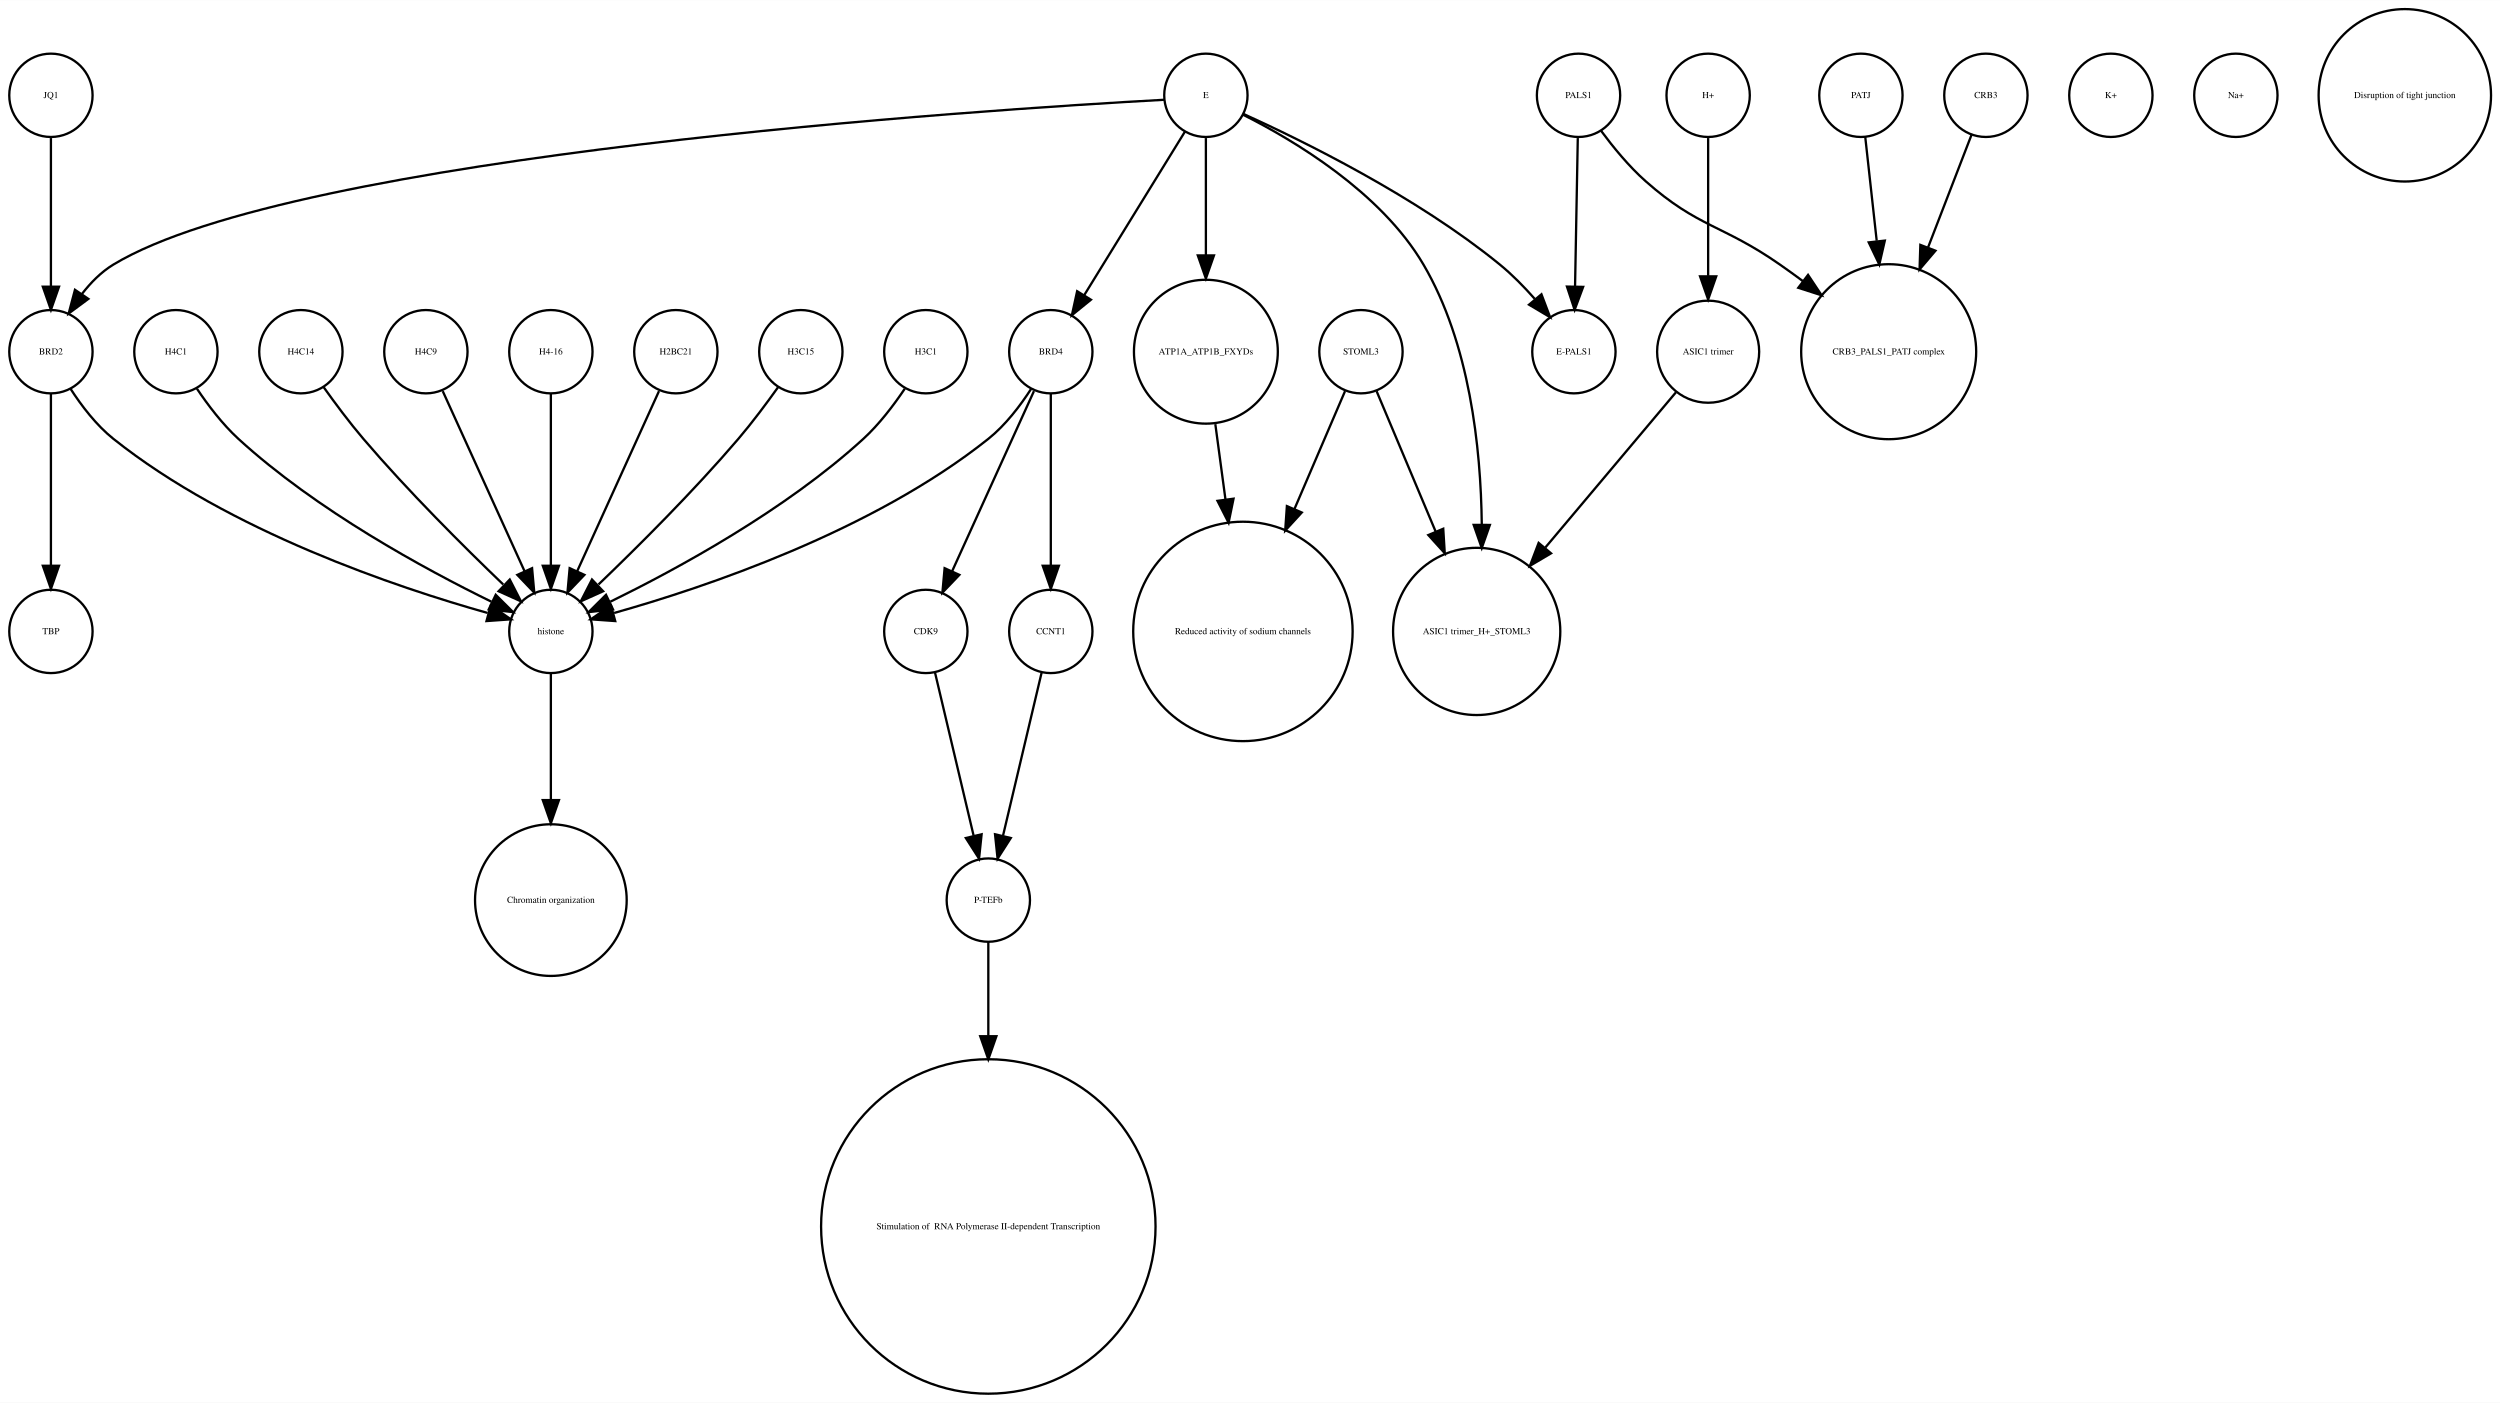
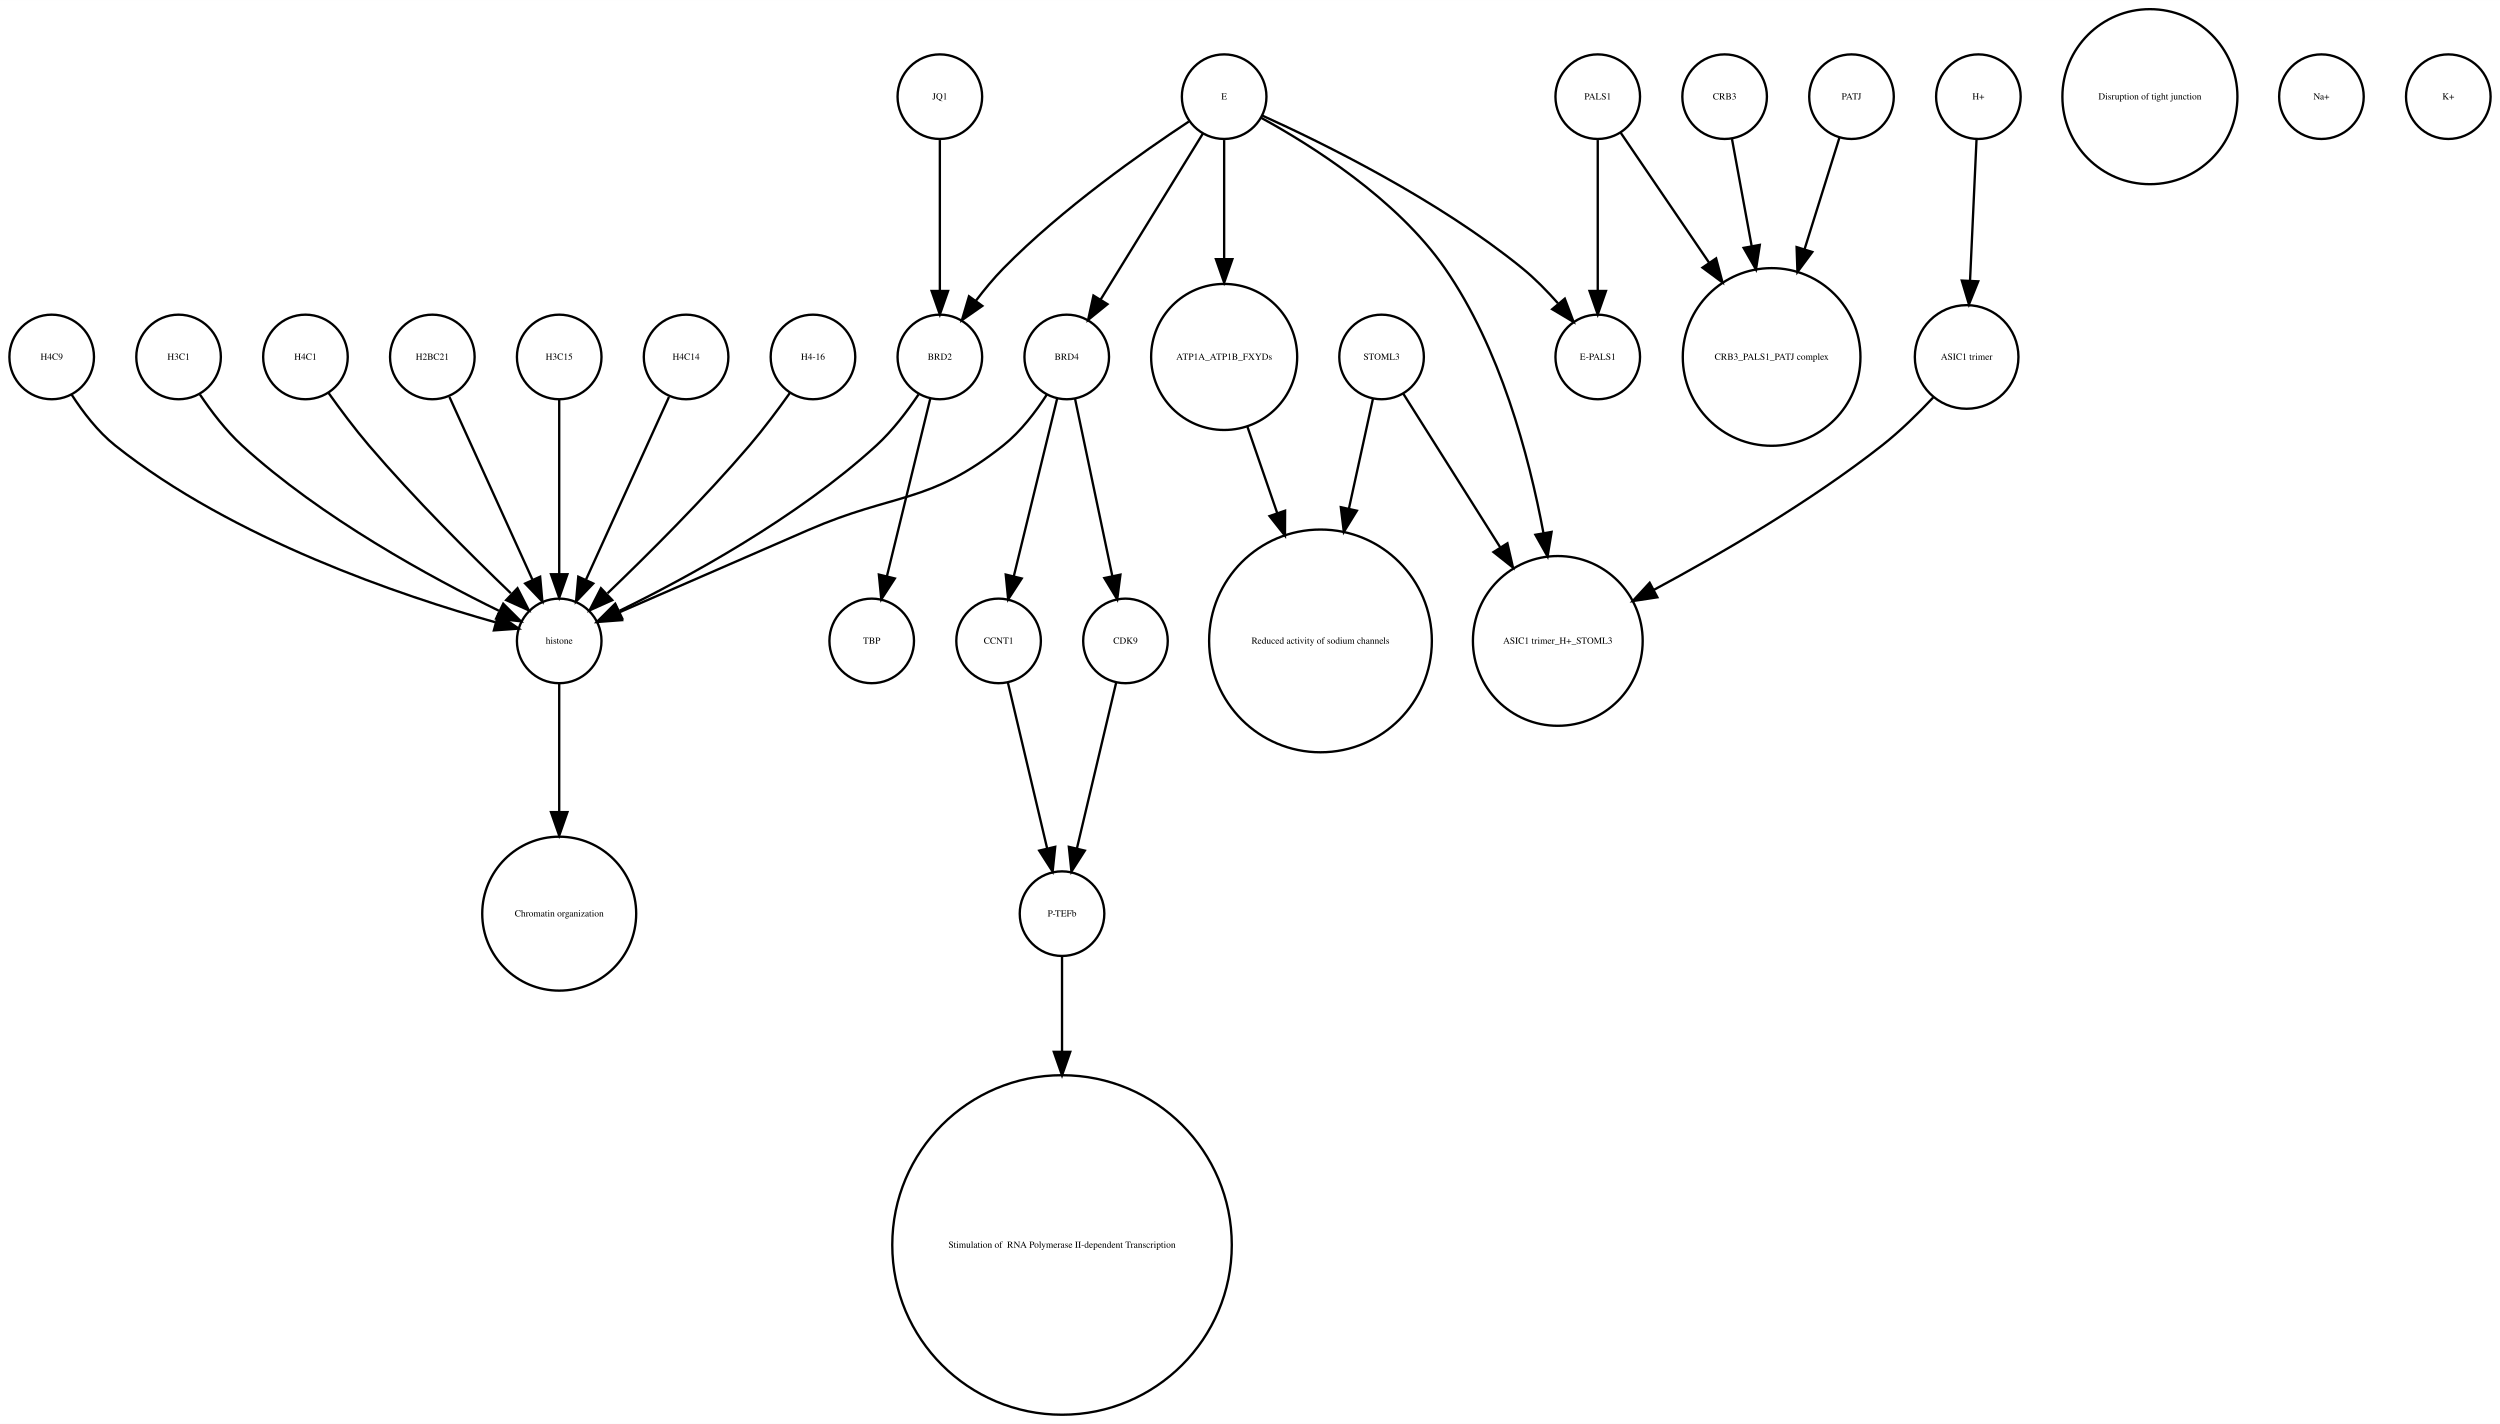
- <svg xmlns="http://www.w3.org/2000/svg" width="1080pt" height="606pt" viewBox="0.00 0.00 1080.12 605.96">
+ <svg xmlns="http://www.w3.org/2000/svg" width="1064pt" height="606pt" viewBox="0.00 0.00 1064.00 605.96">
  <g id="graph0" class="graph" transform="scale(1 1) rotate(0) translate(4 601.963)">
-     <polygon fill="white" stroke="none" points="-4,4 -4,-601.963 1076.12,-601.963 1076.12,4 -4,4" />
+     <polygon fill="white" stroke="none" points="-4,4 -4,-601.963 1060,-601.963 1060,4 -4,4" />
    <g id="node1" class="node">
-       <ellipse fill="none" stroke="black" cx="18" cy="-329.21" rx="18" ry="18" />
-       <text text-anchor="middle" x="18" y="-328.01" font-family="Times,serif" font-size="4.00">TBP</text>
-     </g>
-     <g id="node2" class="node">
-       <ellipse fill="none" stroke="black" cx="288" cy="-450.063" rx="18" ry="18" />
-       <text text-anchor="middle" x="288" y="-448.863" font-family="Times,serif" font-size="4.00">H2BC21</text>
-     </g>
-     <g id="node28" class="node">
+       <ellipse fill="none" stroke="black" cx="126" cy="-450.063" rx="18" ry="18" />
+       <text text-anchor="middle" x="126" y="-448.863" font-family="Times,serif" font-size="4.00">H4C1</text>
+     </g>
+     <g id="node25" class="node">
      <ellipse fill="none" stroke="black" cx="234" cy="-329.21" rx="18" ry="18" />
      <text text-anchor="middle" x="234" y="-328.01" font-family="Times,serif" font-size="4.00">histone</text>
    </g>
    <g id="edge1" class="edge">
+       <path fill="none" stroke="black" d="M135.801,-434.777C140.736,-427.845 146.946,-419.504 153,-412.409 172.336,-389.752 196.532,-365.688 213.422,-349.492" />
+       <polygon fill="black" stroke="black" points="216.24,-351.643 221.073,-342.215 211.415,-346.571 216.24,-351.643" />
+     </g>
+     <g id="node2" class="node">
+       <ellipse fill="none" stroke="black" cx="911" cy="-560.839" rx="37.247" ry="37.247" />
+       <text text-anchor="middle" x="911" y="-559.639" font-family="Times,serif" font-size="4.00">Disruption of tight junction</text>
+     </g>
+     <g id="node3" class="node">
+       <ellipse fill="none" stroke="black" cx="396" cy="-560.839" rx="18" ry="18" />
+       <text text-anchor="middle" x="396" y="-559.639" font-family="Times,serif" font-size="4.00">JQ1</text>
+     </g>
+     <g id="node17" class="node">
+       <ellipse fill="none" stroke="black" cx="396" cy="-450.063" rx="18" ry="18" />
+       <text text-anchor="middle" x="396" y="-448.863" font-family="Times,serif" font-size="4.00">BRD2</text>
+     </g>
+     <g id="edge2" class="edge">
+       <path fill="none" stroke="black" d="M396,-542.363C396,-525.054 396,-498.303 396,-478.224" />
+       <polygon fill="black" stroke="black" points="399.5,-478.138 396,-468.138 392.5,-478.138 399.5,-478.138" />
+     </g>
+     <g id="node4" class="node">
+       <ellipse fill="none" stroke="black" cx="288" cy="-450.063" rx="18" ry="18" />
+       <text text-anchor="middle" x="288" y="-448.863" font-family="Times,serif" font-size="4.00">H4C14</text>
+     </g>
+     <g id="edge3" class="edge">
      <path fill="none" stroke="black" d="M280.717,-433.034C271.649,-413.075 256.056,-378.754 245.399,-355.299" />
      <polygon fill="black" stroke="black" points="248.49,-353.642 241.167,-345.985 242.117,-356.537 248.49,-353.642" />
    </g>
-     <g id="node3" class="node">
+     <g id="node5" class="node">
      <ellipse fill="none" stroke="black" cx="342" cy="-450.063" rx="18" ry="18" />
-       <text text-anchor="middle" x="342" y="-448.863" font-family="Times,serif" font-size="4.00">H3C15</text>
-     </g>
-     <g id="edge2" class="edge">
+       <text text-anchor="middle" x="342" y="-448.863" font-family="Times,serif" font-size="4.00">H4-16</text>
+     </g>
+     <g id="edge4" class="edge">
      <path fill="none" stroke="black" d="M332.199,-434.777C327.264,-427.845 321.054,-419.504 315,-412.409 295.664,-389.752 271.468,-365.688 254.578,-349.492" />
      <polygon fill="black" stroke="black" points="256.585,-346.571 246.927,-342.215 251.76,-351.643 256.585,-346.571" />
    </g>
-     <g id="node4" class="node">
+     <g id="node6" class="node">
+       <ellipse fill="none" stroke="black" cx="448" cy="-72.125" rx="72.25" ry="72.25" />
+       <text text-anchor="middle" x="448" y="-70.925" font-family="Times,serif" font-size="4.00"> Stimulation of  RNA Polymerase II-dependent Transcription </text>
+     </g>
+     <g id="node7" class="node">
+       <ellipse fill="none" stroke="black" cx="18" cy="-450.063" rx="18" ry="18" />
+       <text text-anchor="middle" x="18" y="-448.863" font-family="Times,serif" font-size="4.00">H4C9</text>
+     </g>
+     <g id="edge5" class="edge">
+       <path fill="none" stroke="black" d="M26.485,-434.026C31.188,-426.745 37.584,-418.322 45,-412.409 95.124,-372.447 167.656,-348.16 206.684,-337.181" />
+       <polygon fill="black" stroke="black" points="208.03,-340.442 216.757,-334.435 206.189,-333.688 208.03,-340.442" />
+     </g>
+     <g id="node8" class="node">
+       <ellipse fill="none" stroke="black" cx="517" cy="-450.063" rx="31.08" ry="31.08" />
+       <text text-anchor="middle" x="517" y="-448.863" font-family="Times,serif" font-size="4.00">ATP1A_ATP1B_FXYDs</text>
+     </g>
+     <g id="node15" class="node">
+       <ellipse fill="none" stroke="black" cx="558" cy="-329.21" rx="47.4" ry="47.4" />
+       <text text-anchor="middle" x="558" y="-328.01" font-family="Times,serif" font-size="4.00">Reduced activity of sodium channels</text>
+     </g>
+     <g id="edge6" class="edge">
+       <path fill="none" stroke="black" d="M526.925,-420.292C530.74,-409.233 535.227,-396.224 539.588,-383.584" />
+       <polygon fill="black" stroke="black" points="542.932,-384.623 542.884,-374.029 536.314,-382.341 542.932,-384.623" />
+     </g>
+     <g id="node9" class="node">
+       <ellipse fill="none" stroke="black" cx="984" cy="-560.839" rx="18" ry="18" />
+       <text text-anchor="middle" x="984" y="-559.639" font-family="Times,serif" font-size="4.00">Na+</text>
+     </g>
+     <g id="node10" class="node">
+       <ellipse fill="none" stroke="black" cx="676" cy="-450.063" rx="18" ry="18" />
+       <text text-anchor="middle" x="676" y="-448.863" font-family="Times,serif" font-size="4.00">E-PALS1</text>
+     </g>
+     <g id="node11" class="node">
+       <ellipse fill="none" stroke="black" cx="833" cy="-450.063" rx="22.05" ry="22.05" />
+       <text text-anchor="middle" x="833" y="-448.863" font-family="Times,serif" font-size="4.00">ASIC1 trimer</text>
+     </g>
+     <g id="node14" class="node">
+       <ellipse fill="none" stroke="black" cx="659" cy="-329.21" rx="36.125" ry="36.125" />
+       <text text-anchor="middle" x="659" y="-328.01" font-family="Times,serif" font-size="4.00">ASIC1 trimer_H+_STOML3</text>
+     </g>
+     <g id="edge7" class="edge">
+       <path fill="none" stroke="black" d="M818.757,-432.809C812.448,-426.089 804.716,-418.47 797,-412.409 766.426,-388.395 728.226,-366.159 699.773,-350.886" />
+       <polygon fill="black" stroke="black" points="701.374,-347.773 690.899,-346.178 698.093,-353.957 701.374,-347.773" />
+     </g>
+     <g id="node12" class="node">
+       <ellipse fill="none" stroke="black" cx="1038" cy="-560.839" rx="18" ry="18" />
+       <text text-anchor="middle" x="1038" y="-559.639" font-family="Times,serif" font-size="4.00">K+</text>
+     </g>
+     <g id="node13" class="node">
+       <ellipse fill="none" stroke="black" cx="234" cy="-213.13" rx="32.761" ry="32.761" />
+       <text text-anchor="middle" x="234" y="-211.93" font-family="Times,serif" font-size="4.00">Chromatin organization</text>
+     </g>
+     <g id="node16" class="node">
+       <ellipse fill="none" stroke="black" cx="72" cy="-450.063" rx="18" ry="18" />
+       <text text-anchor="middle" x="72" y="-448.863" font-family="Times,serif" font-size="4.00">H3C1</text>
+     </g>
+     <g id="edge8" class="edge">
+       <path fill="none" stroke="black" d="M81.083,-434.084C85.848,-426.987 92.122,-418.708 99,-412.409 132.672,-381.576 179.601,-356.1 208.331,-342.042" />
+       <polygon fill="black" stroke="black" points="210.18,-345.037 217.682,-337.555 207.152,-338.725 210.18,-345.037" />
+     </g>
+     <g id="edge10" class="edge">
+       <path fill="none" stroke="black" d="M386.917,-434.084C382.152,-426.987 375.878,-418.708 369,-412.409 335.328,-381.576 288.399,-356.1 259.669,-342.042" />
+       <polygon fill="black" stroke="black" points="260.848,-338.725 250.318,-337.555 257.82,-345.037 260.848,-338.725" />
+     </g>
+     <g id="node28" class="node">
+       <ellipse fill="none" stroke="black" cx="367" cy="-329.21" rx="18" ry="18" />
+       <text text-anchor="middle" x="367" y="-328.01" font-family="Times,serif" font-size="4.00">TBP</text>
+     </g>
+     <g id="edge9" class="edge">
+       <path fill="none" stroke="black" d="M391.907,-432.286C387.114,-412.643 379.114,-379.859 373.477,-356.754" />
+       <polygon fill="black" stroke="black" points="376.843,-355.787 371.073,-346.901 370.043,-357.446 376.843,-355.787" />
+     </g>
+     <g id="node18" class="node">
+       <ellipse fill="none" stroke="black" cx="676" cy="-560.839" rx="18" ry="18" />
+       <text text-anchor="middle" x="676" y="-559.639" font-family="Times,serif" font-size="4.00">PALS1</text>
+     </g>
+     <g id="edge11" class="edge">
+       <path fill="none" stroke="black" d="M676,-542.363C676,-525.054 676,-498.303 676,-478.224" />
+       <polygon fill="black" stroke="black" points="679.5,-478.138 676,-468.138 672.5,-478.138 679.5,-478.138" />
+     </g>
+     <g id="node21" class="node">
+       <ellipse fill="none" stroke="black" cx="750" cy="-450.063" rx="37.807" ry="37.807" />
+       <text text-anchor="middle" x="750" y="-448.863" font-family="Times,serif" font-size="4.00">CRB3_PALS1_PATJ complex</text>
+     </g>
+     <g id="edge12" class="edge">
+       <path fill="none" stroke="black" d="M685.674,-545.619C695.23,-531.573 710.279,-509.451 723.419,-490.135" />
+       <polygon fill="black" stroke="black" points="726.373,-492.016 729.104,-481.78 720.585,-488.079 726.373,-492.016" />
+     </g>
+     <g id="node19" class="node">
+       <ellipse fill="none" stroke="black" cx="448" cy="-213.13" rx="18" ry="18" />
+       <text text-anchor="middle" x="448" y="-211.93" font-family="Times,serif" font-size="4.00">P-TEFb</text>
+     </g>
+     <g id="edge13" class="edge">
+       <path fill="none" stroke="black" d="M448,-195.085C448,-184.44 448,-169.87 448,-154.501" />
+       <polygon fill="black" stroke="black" points="451.5,-154.32 448,-144.32 444.5,-154.32 451.5,-154.32" />
+     </g>
+     <g id="node20" class="node">
+       <ellipse fill="none" stroke="black" cx="475" cy="-329.21" rx="18" ry="18" />
+       <text text-anchor="middle" x="475" y="-328.01" font-family="Times,serif" font-size="4.00">CDK9</text>
+     </g>
+     <g id="edge14" class="edge">
+       <path fill="none" stroke="black" d="M471.016,-311.377C466.629,-292.842 459.514,-262.781 454.355,-240.983" />
+       <polygon fill="black" stroke="black" points="457.709,-239.957 452,-231.032 450.898,-241.569 457.709,-239.957" />
+     </g>
+     <g id="node22" class="node">
+       <ellipse fill="none" stroke="black" cx="180" cy="-450.063" rx="18" ry="18" />
+       <text text-anchor="middle" x="180" y="-448.863" font-family="Times,serif" font-size="4.00">H2BC21</text>
+     </g>
+     <g id="edge15" class="edge">
+       <path fill="none" stroke="black" d="M187.283,-433.034C196.351,-413.075 211.944,-378.754 222.601,-355.299" />
+       <polygon fill="black" stroke="black" points="225.883,-356.537 226.833,-345.985 219.51,-353.642 225.883,-356.537" />
+     </g>
+     <g id="node23" class="node">
+       <ellipse fill="none" stroke="black" cx="450" cy="-450.063" rx="18" ry="18" />
+       <text text-anchor="middle" x="450" y="-448.863" font-family="Times,serif" font-size="4.00">BRD4</text>
+     </g>
+     <g id="edge16" class="edge">
+       <path fill="none" stroke="black" d="M453.529,-432.286C457.661,-412.643 464.557,-379.859 469.417,-356.754" />
+       <polygon fill="black" stroke="black" points="472.856,-357.408 471.489,-346.901 466.006,-355.967 472.856,-357.408" />
+     </g>
+     <g id="edge17" class="edge">
+       <path fill="none" stroke="black" d="M441.517,-434.023C436.815,-426.741 430.419,-418.318 423,-412.409 391.547,-387.359 376.875,-392.442 340,-376.409 312.505,-364.455 281.014,-350.725 259.548,-341.36" />
+       <polygon fill="black" stroke="black" points="260.724,-338.055 250.159,-337.263 257.924,-344.47 260.724,-338.055" />
+     </g>
+     <g id="node31" class="node">
+       <ellipse fill="none" stroke="black" cx="421" cy="-329.21" rx="18" ry="18" />
+       <text text-anchor="middle" x="421" y="-328.01" font-family="Times,serif" font-size="4.00">CCNT1</text>
+     </g>
+     <g id="edge18" class="edge">
+       <path fill="none" stroke="black" d="M445.907,-432.286C441.114,-412.643 433.114,-379.859 427.477,-356.754" />
+       <polygon fill="black" stroke="black" points="430.843,-355.787 425.073,-346.901 424.043,-357.446 430.843,-355.787" />
+     </g>
+     <g id="node24" class="node">
+       <ellipse fill="none" stroke="black" cx="784" cy="-560.839" rx="18" ry="18" />
+       <text text-anchor="middle" x="784" y="-559.639" font-family="Times,serif" font-size="4.00">PATJ</text>
+     </g>
+     <g id="edge19" class="edge">
+       <path fill="none" stroke="black" d="M778.836,-543.319C774.892,-530.699 769.26,-512.68 764.018,-495.911" />
+       <polygon fill="black" stroke="black" points="767.317,-494.732 760.993,-486.232 760.635,-496.82 767.317,-494.732" />
+     </g>
+     <g id="edge20" class="edge">
+       <path fill="none" stroke="black" d="M234,-310.884C234,-296.474 234,-275.35 234,-256.514" />
+       <polygon fill="black" stroke="black" points="237.5,-256.342 234,-246.342 230.5,-256.342 237.5,-256.342" />
+     </g>
+     <g id="node26" class="node">
      <ellipse fill="none" stroke="black" cx="517" cy="-560.839" rx="18" ry="18" />
      <text text-anchor="middle" x="517" y="-559.639" font-family="Times,serif" font-size="4.00">E</text>
    </g>
-     <g id="node6" class="node">
-       <ellipse fill="none" stroke="black" cx="450" cy="-450.063" rx="18" ry="18" />
-       <text text-anchor="middle" x="450" y="-448.863" font-family="Times,serif" font-size="4.00">BRD4</text>
-     </g>
-     <g id="edge7" class="edge">
+     <g id="edge24" class="edge">
+       <path fill="none" stroke="black" d="M517,-542.363C517,-528.707 517,-509.175 517,-491.678" />
+       <polygon fill="black" stroke="black" points="520.5,-491.671 517,-481.671 513.5,-491.671 520.5,-491.671" />
+     </g>
+     <g id="edge21" class="edge">
+       <path fill="none" stroke="black" d="M533.324,-552.75C558.605,-541.309 608.059,-517.065 644,-487.716 649.324,-483.369 654.497,-478.081 659.077,-472.891" />
+       <polygon fill="black" stroke="black" points="661.98,-474.876 665.721,-464.964 656.615,-470.379 661.98,-474.876" />
+     </g>
+     <g id="edge23" class="edge">
+       <path fill="none" stroke="black" d="M532.76,-551.829C553.681,-540.402 590.377,-517.471 611,-487.716 634.391,-453.968 646.644,-408.504 652.895,-375.097" />
+       <polygon fill="black" stroke="black" points="656.36,-375.598 654.647,-365.143 649.466,-374.384 656.36,-375.598" />
+     </g>
+     <g id="edge25" class="edge">
+       <path fill="none" stroke="black" d="M501.958,-550.246C482.479,-537.406 448.059,-513.271 423,-487.716 418.919,-483.555 414.948,-478.749 411.363,-474.015" />
+       <polygon fill="black" stroke="black" points="414.075,-471.791 405.386,-465.728 408.397,-475.886 414.075,-471.791" />
+     </g>
+     <g id="edge22" class="edge">
      <path fill="none" stroke="black" d="M507.964,-545.169C496.775,-527.004 477.58,-495.84 464.364,-474.383" />
      <polygon fill="black" stroke="black" points="467.331,-472.527 459.107,-465.848 461.371,-476.198 467.331,-472.527" />
    </g>
-     <g id="node11" class="node">
-       <ellipse fill="none" stroke="black" cx="634" cy="-329.21" rx="36.125" ry="36.125" />
-       <text text-anchor="middle" x="634" y="-328.01" font-family="Times,serif" font-size="4.00">ASIC1 trimer_H+_STOML3</text>
-     </g>
-     <g id="edge3" class="edge">
-       <path fill="none" stroke="black" d="M533.066,-552.445C554.691,-541.575 592.573,-519.117 611,-487.716 630.94,-453.736 635.804,-408.753 636.199,-375.561" />
-       <polygon fill="black" stroke="black" points="639.699,-375.223 636.184,-365.228 632.699,-375.233 639.699,-375.223" />
-     </g>
-     <g id="node16" class="node">
-       <ellipse fill="none" stroke="black" cx="517" cy="-450.063" rx="31.08" ry="31.08" />
-       <text text-anchor="middle" x="517" y="-448.863" font-family="Times,serif" font-size="4.00">ATP1A_ATP1B_FXYDs</text>
-     </g>
-     <g id="edge5" class="edge">
-       <path fill="none" stroke="black" d="M517,-542.363C517,-528.707 517,-509.175 517,-491.678" />
-       <polygon fill="black" stroke="black" points="520.5,-491.671 517,-481.671 513.5,-491.671 520.5,-491.671" />
-     </g>
-     <g id="node23" class="node">
-       <ellipse fill="none" stroke="black" cx="18" cy="-450.063" rx="18" ry="18" />
-       <text text-anchor="middle" x="18" y="-448.863" font-family="Times,serif" font-size="4.00">BRD2</text>
-     </g>
-     <g id="edge6" class="edge">
-       <path fill="none" stroke="black" d="M498.922,-558.909C422.206,-554.686 123.92,-535.428 45,-487.716 39.714,-484.521 35.139,-479.86 31.333,-474.926" />
-       <polygon fill="black" stroke="black" points="34.178,-472.885 25.666,-466.577 28.386,-476.817 34.178,-472.885" />
+     <g id="node27" class="node">
+       <ellipse fill="none" stroke="black" cx="584" cy="-450.063" rx="18" ry="18" />
+       <text text-anchor="middle" x="584" y="-448.863" font-family="Times,serif" font-size="4.00">STOML3</text>
+     </g>
+     <g id="edge26" class="edge">
+       <path fill="none" stroke="black" d="M593.196,-434.489C603.418,-418.291 620.346,-391.464 634.473,-369.077" />
+       <polygon fill="black" stroke="black" points="637.552,-370.757 639.929,-360.432 631.632,-367.021 637.552,-370.757" />
+     </g>
+     <g id="edge27" class="edge">
+       <path fill="none" stroke="black" d="M580.33,-432.286C577.639,-419.984 573.82,-402.526 570.1,-385.521" />
+       <polygon fill="black" stroke="black" points="573.486,-384.624 567.93,-375.603 566.648,-386.12 573.486,-384.624" />
    </g>
    <g id="node29" class="node">
-       <ellipse fill="none" stroke="black" cx="676" cy="-450.063" rx="18" ry="18" />
-       <text text-anchor="middle" x="676" y="-448.863" font-family="Times,serif" font-size="4.00">E-PALS1</text>
-     </g>
-     <g id="edge4" class="edge">
-       <path fill="none" stroke="black" d="M533.324,-552.75C558.605,-541.309 608.059,-517.065 644,-487.716 649.324,-483.369 654.497,-478.081 659.077,-472.891" />
-       <polygon fill="black" stroke="black" points="661.98,-474.876 665.721,-464.964 656.615,-470.379 661.98,-474.876" />
-     </g>
-     <g id="node5" class="node">
-       <ellipse fill="none" stroke="black" cx="678" cy="-560.839" rx="18" ry="18" />
-       <text text-anchor="middle" x="678" y="-559.639" font-family="Times,serif" font-size="4.00">PALS1</text>
-     </g>
-     <g id="node20" class="node">
-       <ellipse fill="none" stroke="black" cx="812" cy="-450.063" rx="37.807" ry="37.807" />
-       <text text-anchor="middle" x="812" y="-448.863" font-family="Times,serif" font-size="4.00">CRB3_PALS1_PATJ complex</text>
-     </g>
-     <g id="edge8" class="edge">
-       <path fill="none" stroke="black" d="M687.741,-545.505C692.952,-538.453 699.776,-530.116 707,-523.716 729.711,-503.599 740.113,-505.07 765,-487.716 768.249,-485.451 771.578,-483.043 774.889,-480.586" />
-       <polygon fill="black" stroke="black" points="777.163,-483.255 783.03,-474.432 772.942,-477.671 777.163,-483.255" />
-     </g>
-     <g id="edge9" class="edge">
-       <path fill="none" stroke="black" d="M677.679,-542.363C677.36,-525.054 676.869,-498.303 676.499,-478.224" />
-       <polygon fill="black" stroke="black" points="679.997,-478.072 676.314,-468.138 672.998,-478.2 679.997,-478.072" />
-     </g>
-     <g id="node19" class="node">
-       <ellipse fill="none" stroke="black" cx="396" cy="-329.21" rx="18" ry="18" />
-       <text text-anchor="middle" x="396" y="-328.01" font-family="Times,serif" font-size="4.00">CDK9</text>
-     </g>
-     <g id="edge11" class="edge">
-       <path fill="none" stroke="black" d="M442.717,-433.034C433.649,-413.075 418.056,-378.754 407.399,-355.299" />
-       <polygon fill="black" stroke="black" points="410.49,-353.642 403.167,-345.985 404.117,-356.537 410.49,-353.642" />
-     </g>
-     <g id="edge12" class="edge">
-       <path fill="none" stroke="black" d="M441.515,-434.026C436.812,-426.745 430.416,-418.322 423,-412.409 372.876,-372.447 300.344,-348.16 261.316,-337.181" />
-       <polygon fill="black" stroke="black" points="261.811,-333.688 251.243,-334.435 259.97,-340.442 261.811,-333.688" />
+       <ellipse fill="none" stroke="black" cx="730" cy="-560.839" rx="18" ry="18" />
+       <text text-anchor="middle" x="730" y="-559.639" font-family="Times,serif" font-size="4.00">CRB3</text>
+     </g>
+     <g id="edge28" class="edge">
+       <path fill="none" stroke="black" d="M733.125,-542.843C735.381,-530.571 738.543,-513.377 741.52,-497.184" />
+       <polygon fill="black" stroke="black" points="744.974,-497.752 743.34,-487.284 738.09,-496.486 744.974,-497.752" />
    </g>
    <g id="node30" class="node">
-       <ellipse fill="none" stroke="black" cx="450" cy="-329.21" rx="18" ry="18" />
-       <text text-anchor="middle" x="450" y="-328.01" font-family="Times,serif" font-size="4.00">CCNT1</text>
-     </g>
-     <g id="edge10" class="edge">
-       <path fill="none" stroke="black" d="M450,-432.034C450,-412.64 450,-380.675 450,-357.731" />
-       <polygon fill="black" stroke="black" points="453.5,-357.594 450,-347.594 446.5,-357.594 453.5,-357.594" />
-     </g>
-     <g id="node7" class="node">
-       <ellipse fill="none" stroke="black" cx="908" cy="-560.839" rx="18" ry="18" />
-       <text text-anchor="middle" x="908" y="-559.639" font-family="Times,serif" font-size="4.00">K+</text>
-     </g>
-     <g id="node8" class="node">
-       <ellipse fill="none" stroke="black" cx="423" cy="-213.13" rx="18" ry="18" />
-       <text text-anchor="middle" x="423" y="-211.93" font-family="Times,serif" font-size="4.00">P-TEFb</text>
-     </g>
-     <g id="node10" class="node">
-       <ellipse fill="none" stroke="black" cx="423" cy="-72.125" rx="72.25" ry="72.25" />
-       <text text-anchor="middle" x="423" y="-70.925" font-family="Times,serif" font-size="4.00"> Stimulation of  RNA Polymerase II-dependent Transcription </text>
-     </g>
-     <g id="edge13" class="edge">
-       <path fill="none" stroke="black" d="M423,-195.085C423,-184.44 423,-169.87 423,-154.501" />
-       <polygon fill="black" stroke="black" points="426.5,-154.32 423,-144.32 419.5,-154.32 426.5,-154.32" />
-     </g>
-     <g id="node9" class="node">
-       <ellipse fill="none" stroke="black" cx="533" cy="-329.21" rx="47.4" ry="47.4" />
-       <text text-anchor="middle" x="533" y="-328.01" font-family="Times,serif" font-size="4.00">Reduced activity of sodium channels</text>
-     </g>
-     <g id="node12" class="node">
-       <ellipse fill="none" stroke="black" cx="734" cy="-560.839" rx="18" ry="18" />
-       <text text-anchor="middle" x="734" y="-559.639" font-family="Times,serif" font-size="4.00">H+</text>
-     </g>
-     <g id="node17" class="node">
-       <ellipse fill="none" stroke="black" cx="734" cy="-450.063" rx="22.05" ry="22.05" />
-       <text text-anchor="middle" x="734" y="-448.863" font-family="Times,serif" font-size="4.00">ASIC1 trimer</text>
-     </g>
-     <g id="edge14" class="edge">
-       <path fill="none" stroke="black" d="M734,-542.363C734,-526.35 734,-502.256 734,-482.839" />
-       <polygon fill="black" stroke="black" points="737.5,-482.615 734,-472.615 730.5,-482.615 737.5,-482.615" />
-     </g>
-     <g id="node13" class="node">
-       <ellipse fill="none" stroke="black" cx="396" cy="-450.063" rx="18" ry="18" />
-       <text text-anchor="middle" x="396" y="-448.863" font-family="Times,serif" font-size="4.00">H3C1</text>
-     </g>
-     <g id="edge15" class="edge">
-       <path fill="none" stroke="black" d="M386.917,-434.084C382.152,-426.987 375.878,-418.708 369,-412.409 335.328,-381.576 288.399,-356.1 259.669,-342.042" />
-       <polygon fill="black" stroke="black" points="260.848,-338.725 250.318,-337.555 257.82,-345.037 260.848,-338.725" />
-     </g>
-     <g id="node14" class="node">
-       <ellipse fill="none" stroke="black" cx="800" cy="-560.839" rx="18" ry="18" />
-       <text text-anchor="middle" x="800" y="-559.639" font-family="Times,serif" font-size="4.00">PATJ</text>
-     </g>
-     <g id="edge16" class="edge">
-       <path fill="none" stroke="black" d="M801.875,-542.843C803.205,-530.785 805.06,-513.975 806.819,-498.031" />
-       <polygon fill="black" stroke="black" points="810.336,-498.062 807.954,-487.738 803.379,-497.294 810.336,-498.062" />
-     </g>
-     <g id="node15" class="node">
-       <ellipse fill="none" stroke="black" cx="72" cy="-450.063" rx="18" ry="18" />
-       <text text-anchor="middle" x="72" y="-448.863" font-family="Times,serif" font-size="4.00">H4C1</text>
-     </g>
-     <g id="edge17" class="edge">
-       <path fill="none" stroke="black" d="M81.083,-434.084C85.848,-426.987 92.122,-418.708 99,-412.409 132.672,-381.576 179.601,-356.1 208.331,-342.042" />
-       <polygon fill="black" stroke="black" points="210.18,-345.037 217.682,-337.555 207.152,-338.725 210.18,-345.037" />
-     </g>
-     <g id="edge18" class="edge">
-       <path fill="none" stroke="black" d="M521.079,-418.764C522.412,-408.864 523.937,-397.532 525.442,-386.356" />
-       <polygon fill="black" stroke="black" points="528.946,-386.558 526.811,-376.18 522.009,-385.624 528.946,-386.558" />
-     </g>
-     <g id="edge19" class="edge">
-       <path fill="none" stroke="black" d="M720.095,-432.537C705.565,-415.267 682.327,-387.648 663.653,-365.454" />
-       <polygon fill="black" stroke="black" points="666.121,-362.95 657.005,-357.552 660.765,-367.457 666.121,-362.95" />
-     </g>
-     <g id="node18" class="node">
-       <ellipse fill="none" stroke="black" cx="126" cy="-450.063" rx="18" ry="18" />
-       <text text-anchor="middle" x="126" y="-448.863" font-family="Times,serif" font-size="4.00">H4C14</text>
-     </g>
-     <g id="edge20" class="edge">
-       <path fill="none" stroke="black" d="M135.801,-434.777C140.736,-427.845 146.946,-419.504 153,-412.409 172.336,-389.752 196.532,-365.688 213.422,-349.492" />
-       <polygon fill="black" stroke="black" points="216.24,-351.643 221.073,-342.215 211.415,-346.571 216.24,-351.643" />
-     </g>
-     <g id="edge21" class="edge">
-       <path fill="none" stroke="black" d="M399.984,-311.377C404.371,-292.842 411.486,-262.781 416.645,-240.983" />
-       <polygon fill="black" stroke="black" points="420.102,-241.569 419,-231.032 413.291,-239.957 420.102,-241.569" />
-     </g>
-     <g id="node21" class="node">
-       <ellipse fill="none" stroke="black" cx="18" cy="-560.839" rx="18" ry="18" />
-       <text text-anchor="middle" x="18" y="-559.639" font-family="Times,serif" font-size="4.00">JQ1</text>
-     </g>
-     <g id="edge22" class="edge">
-       <path fill="none" stroke="black" d="M18,-542.363C18,-525.054 18,-498.303 18,-478.224" />
-       <polygon fill="black" stroke="black" points="21.5,-478.138 18,-468.138 14.5,-478.138 21.5,-478.138" />
-     </g>
-     <g id="node22" class="node">
-       <ellipse fill="none" stroke="black" cx="180" cy="-450.063" rx="18" ry="18" />
-       <text text-anchor="middle" x="180" y="-448.863" font-family="Times,serif" font-size="4.00">H4C9</text>
-     </g>
-     <g id="edge23" class="edge">
-       <path fill="none" stroke="black" d="M187.283,-433.034C196.351,-413.075 211.944,-378.754 222.601,-355.299" />
-       <polygon fill="black" stroke="black" points="225.883,-356.537 226.833,-345.985 219.51,-353.642 225.883,-356.537" />
-     </g>
-     <g id="edge25" class="edge">
-       <path fill="none" stroke="black" d="M18,-432.034C18,-412.64 18,-380.675 18,-357.731" />
-       <polygon fill="black" stroke="black" points="21.5,-357.594 18,-347.594 14.5,-357.594 21.5,-357.594" />
-     </g>
-     <g id="edge24" class="edge">
-       <path fill="none" stroke="black" d="M26.485,-434.026C31.188,-426.745 37.584,-418.322 45,-412.409 95.124,-372.447 167.656,-348.16 206.684,-337.181" />
-       <polygon fill="black" stroke="black" points="208.03,-340.442 216.757,-334.435 206.189,-333.688 208.03,-340.442" />
-     </g>
-     <g id="node24" class="node">
-       <ellipse fill="none" stroke="black" cx="962" cy="-560.839" rx="18" ry="18" />
-       <text text-anchor="middle" x="962" y="-559.639" font-family="Times,serif" font-size="4.00">Na+</text>
-     </g>
-     <g id="node25" class="node">
-       <ellipse fill="none" stroke="black" cx="854" cy="-560.839" rx="18" ry="18" />
-       <text text-anchor="middle" x="854" y="-559.639" font-family="Times,serif" font-size="4.00">CRB3</text>
-     </g>
-     <g id="edge26" class="edge">
-       <path fill="none" stroke="black" d="M847.803,-543.789C842.835,-530.924 835.62,-512.237 828.966,-495.004" />
-       <polygon fill="black" stroke="black" points="832.212,-493.693 825.345,-485.625 825.682,-496.215 832.212,-493.693" />
-     </g>
-     <g id="node26" class="node">
-       <ellipse fill="none" stroke="black" cx="234" cy="-213.13" rx="32.761" ry="32.761" />
-       <text text-anchor="middle" x="234" y="-211.93" font-family="Times,serif" font-size="4.00">Chromatin organization</text>
-     </g>
-     <g id="node27" class="node">
+       <ellipse fill="none" stroke="black" cx="838" cy="-560.839" rx="18" ry="18" />
+       <text text-anchor="middle" x="838" y="-559.639" font-family="Times,serif" font-size="4.00">H+</text>
+     </g>
+     <g id="edge29" class="edge">
+       <path fill="none" stroke="black" d="M837.219,-542.843C836.478,-526.736 835.348,-502.15 834.444,-482.477" />
+       <polygon fill="black" stroke="black" points="837.937,-482.253 833.982,-472.424 830.945,-482.574 837.937,-482.253" />
+     </g>
+     <g id="edge30" class="edge">
+       <path fill="none" stroke="black" d="M424.984,-311.377C429.371,-292.842 436.486,-262.781 441.645,-240.983" />
+       <polygon fill="black" stroke="black" points="445.102,-241.569 444,-231.032 438.291,-239.957 445.102,-241.569" />
+     </g>
+     <g id="node32" class="node">
      <ellipse fill="none" stroke="black" cx="234" cy="-450.063" rx="18" ry="18" />
-       <text text-anchor="middle" x="234" y="-448.863" font-family="Times,serif" font-size="4.00">H4-16</text>
-     </g>
-     <g id="edge27" class="edge">
+       <text text-anchor="middle" x="234" y="-448.863" font-family="Times,serif" font-size="4.00">H3C15</text>
+     </g>
+     <g id="edge31" class="edge">
      <path fill="none" stroke="black" d="M234,-432.034C234,-412.64 234,-380.675 234,-357.731" />
      <polygon fill="black" stroke="black" points="237.5,-357.594 234,-347.594 230.5,-357.594 237.5,-357.594" />
    </g>
-     <g id="edge28" class="edge">
-       <path fill="none" stroke="black" d="M234,-310.884C234,-296.474 234,-275.35 234,-256.514" />
-       <polygon fill="black" stroke="black" points="237.5,-256.342 234,-246.342 230.5,-256.342 237.5,-256.342" />
-     </g>
-     <g id="edge29" class="edge">
-       <path fill="none" stroke="black" d="M446.016,-311.377C441.629,-292.842 434.514,-262.781 429.355,-240.983" />
-       <polygon fill="black" stroke="black" points="432.709,-239.957 427,-231.032 425.898,-241.569 432.709,-239.957" />
-     </g>
-     <g id="node31" class="node">
-       <ellipse fill="none" stroke="black" cx="584" cy="-450.063" rx="18" ry="18" />
-       <text text-anchor="middle" x="584" y="-448.863" font-family="Times,serif" font-size="4.00">STOML3</text>
-     </g>
-     <g id="edge30" class="edge">
-       <path fill="none" stroke="black" d="M577.122,-433.034C571.47,-419.862 563.134,-400.436 555.226,-382.006" />
-       <polygon fill="black" stroke="black" points="558.428,-380.594 551.269,-372.784 551.996,-383.354 558.428,-380.594" />
-     </g>
-     <g id="edge31" class="edge">
-       <path fill="none" stroke="black" d="M590.743,-433.034C597.262,-417.539 607.422,-393.388 616.257,-372.385" />
-       <polygon fill="black" stroke="black" points="619.554,-373.574 620.206,-362.999 613.102,-370.86 619.554,-373.574" />
-     </g>
-     <g id="node32" class="node">
-       <ellipse fill="none" stroke="black" cx="1035" cy="-560.839" rx="37.247" ry="37.247" />
-       <text text-anchor="middle" x="1035" y="-559.639" font-family="Times,serif" font-size="4.00">Disruption of tight junction</text>
-     </g>
  </g>
</svg>
